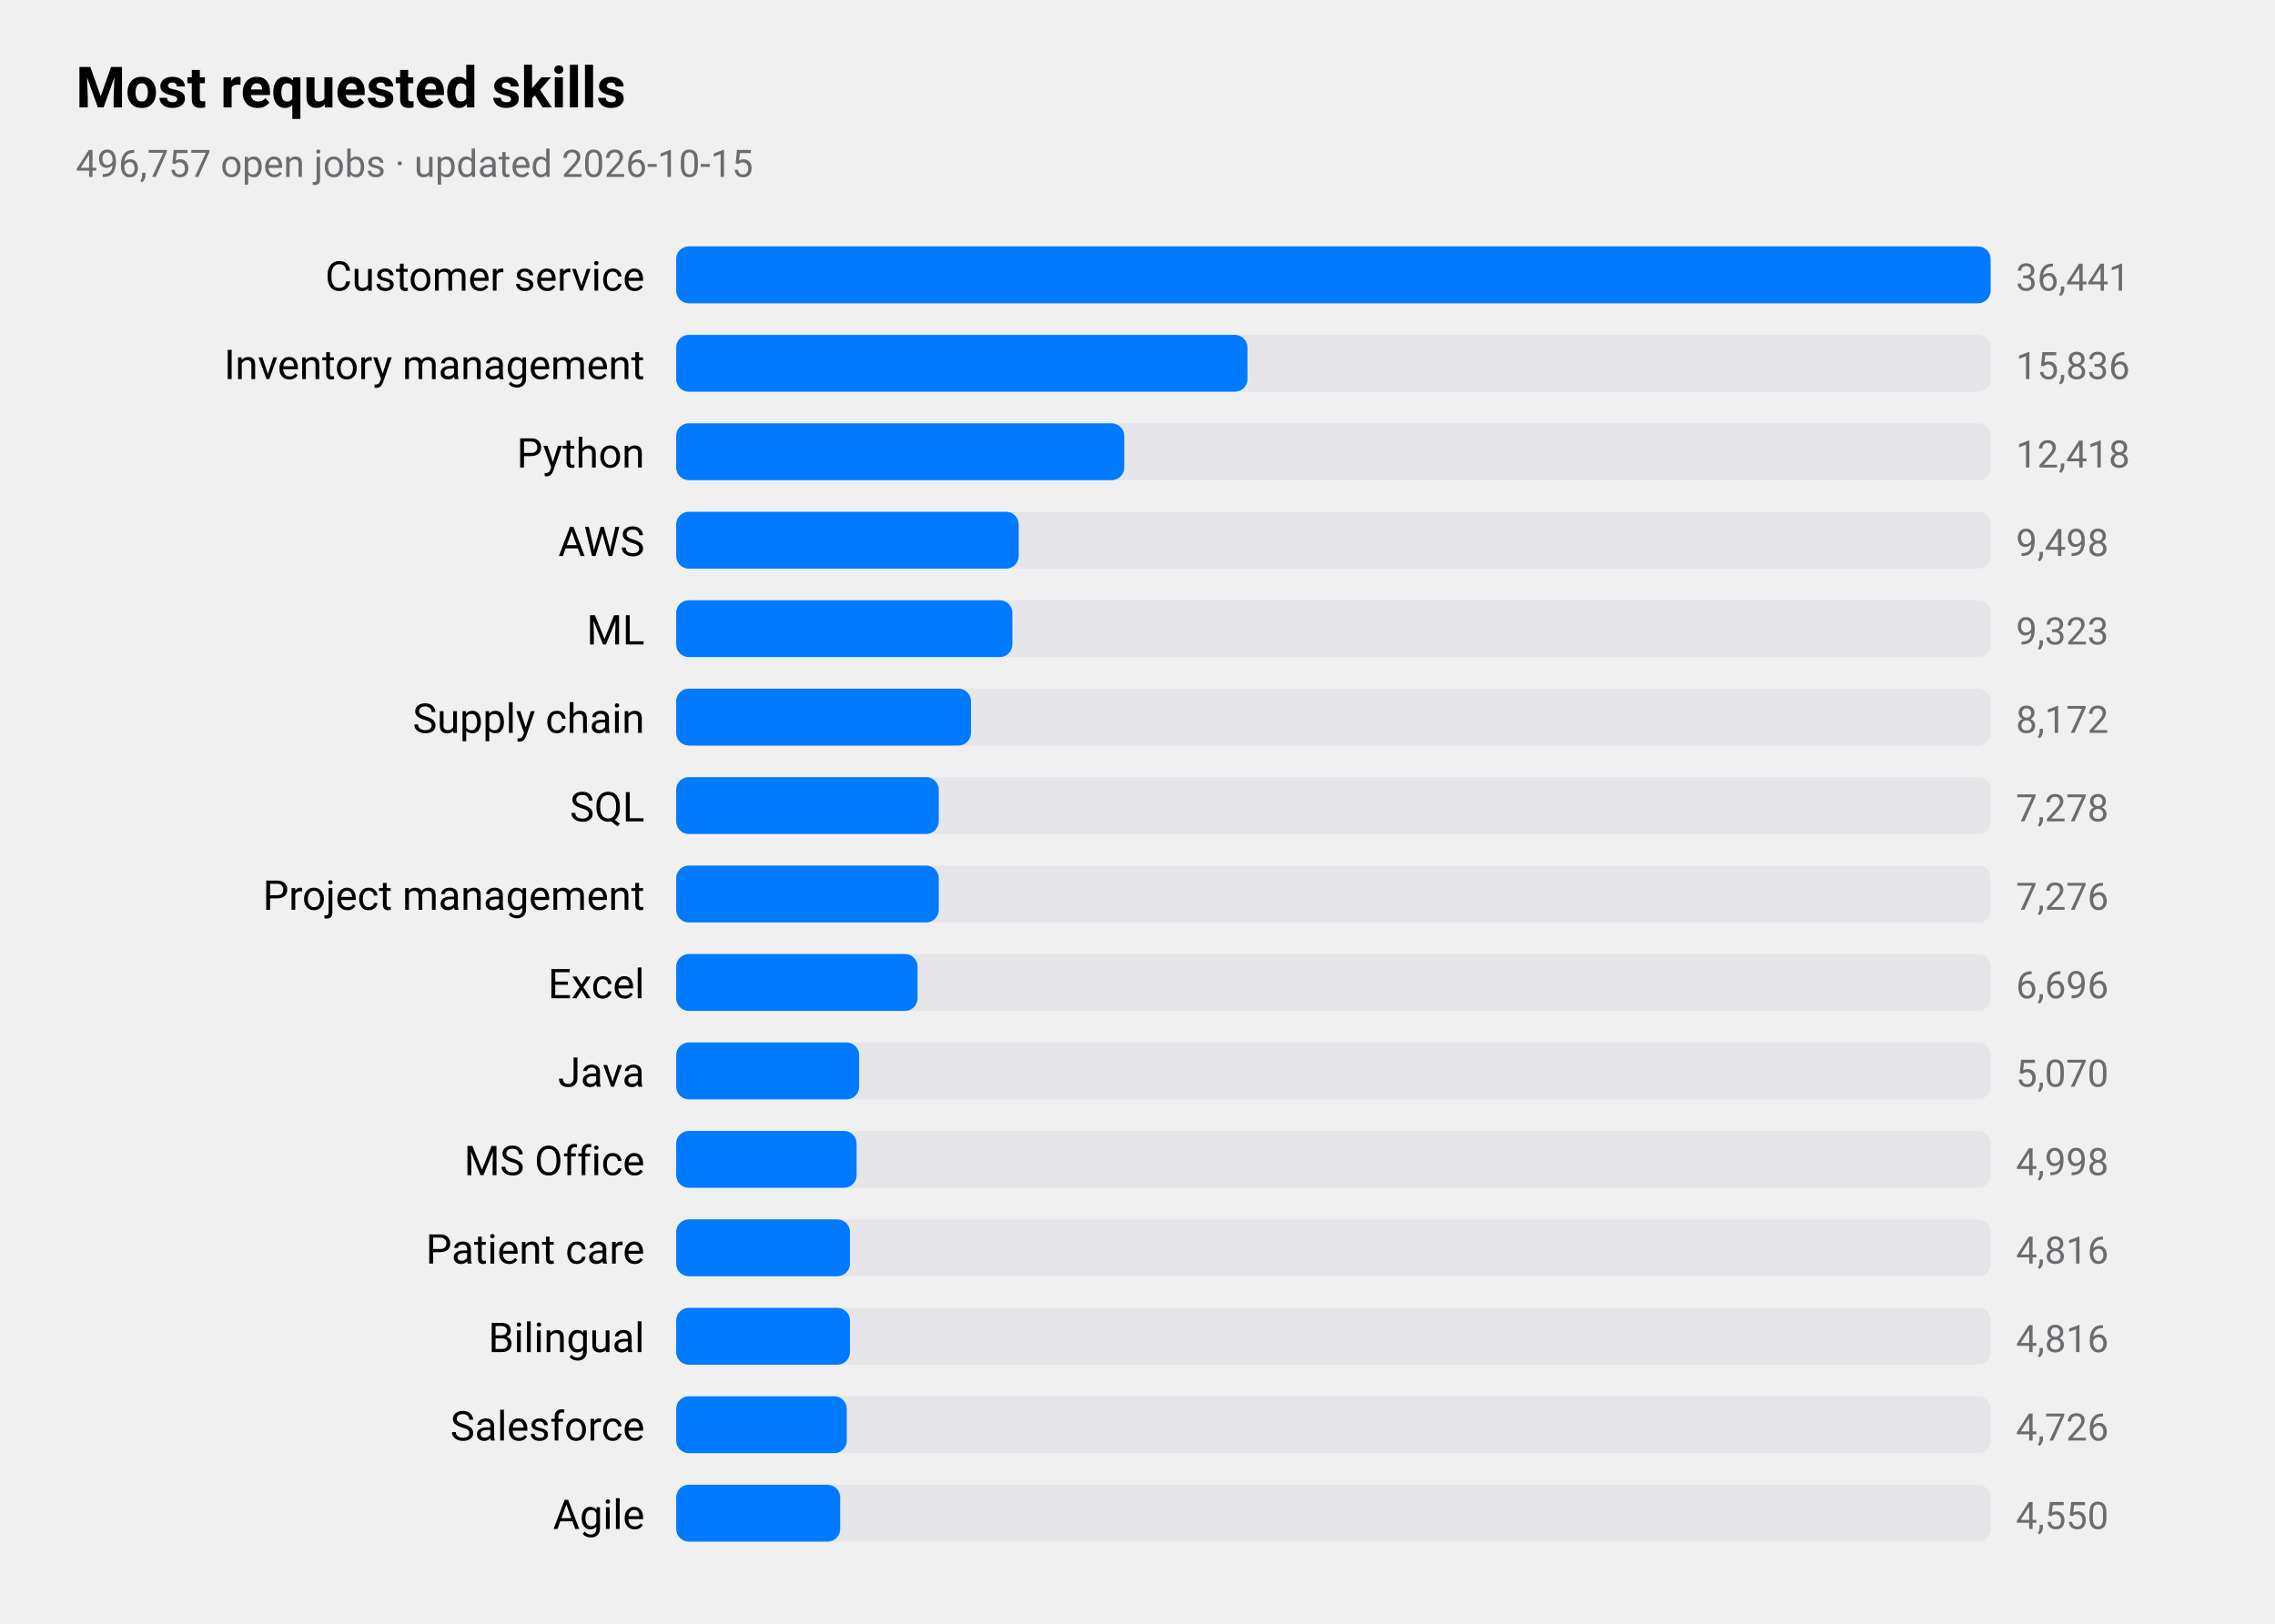
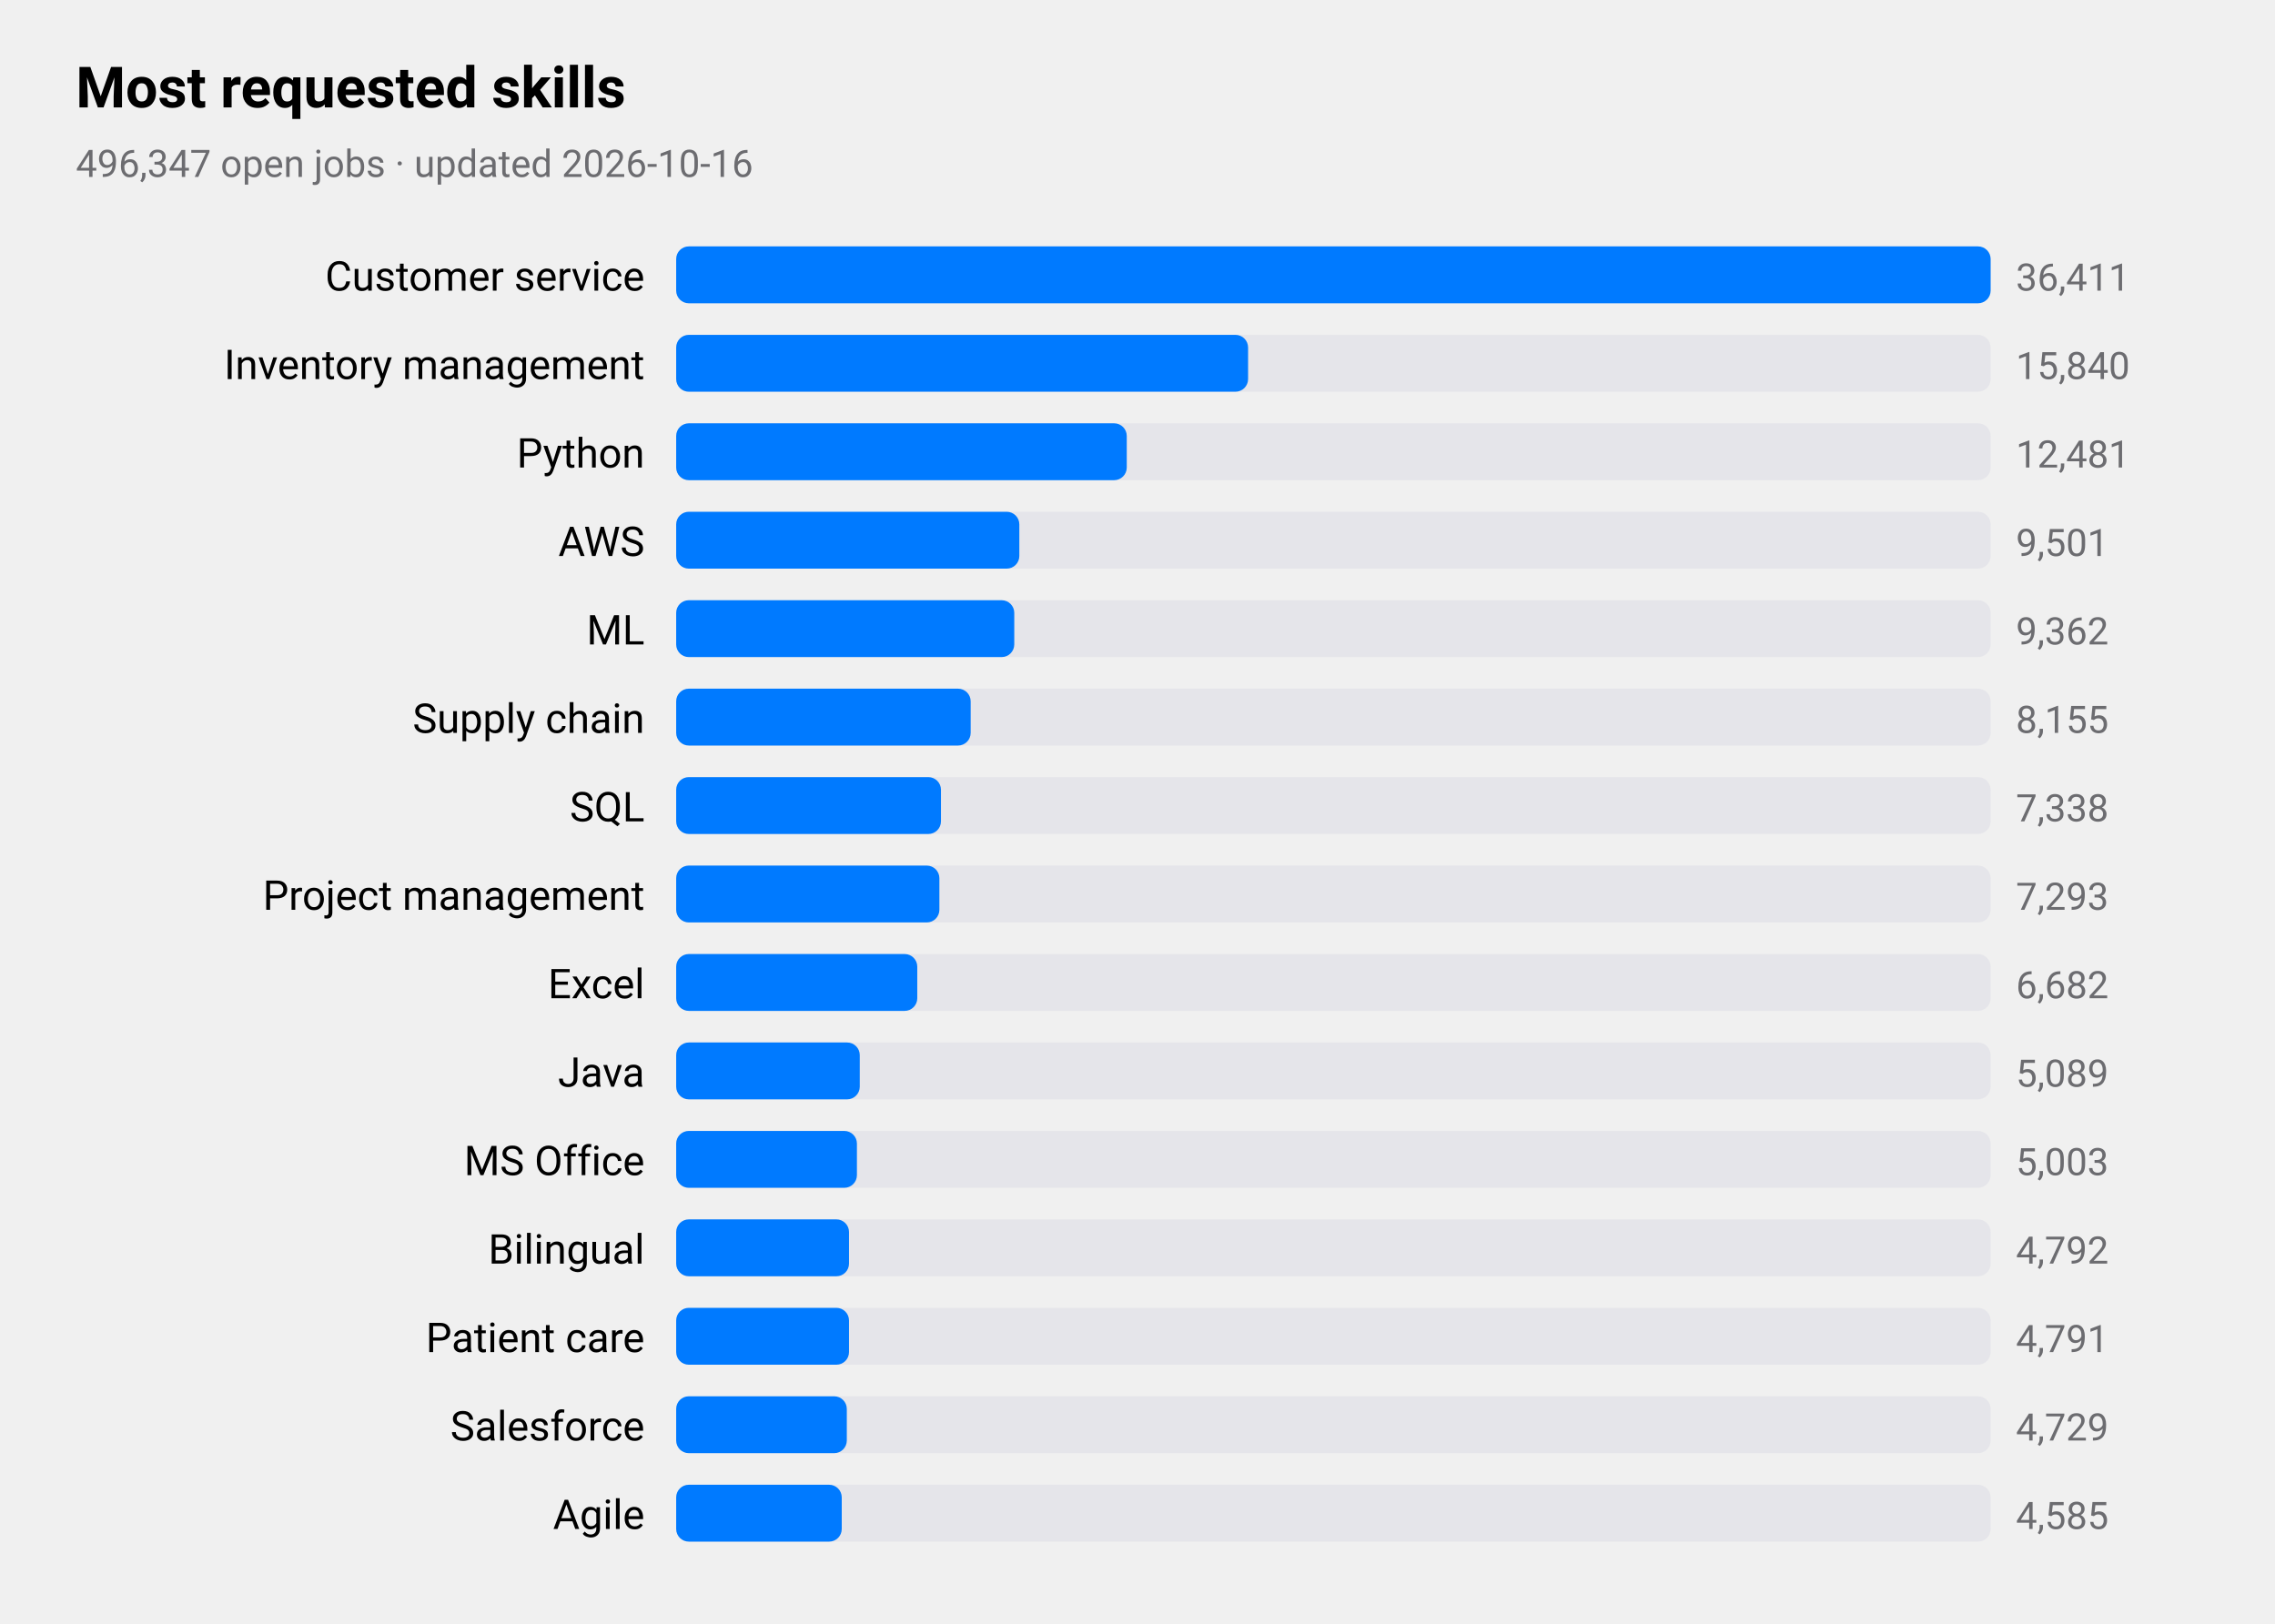
<svg xmlns="http://www.w3.org/2000/svg" viewBox="0 0 720 514" width="720" height="514" role="img" aria-label="Most requested skills">
  <style>
text{font-family:-apple-system,BlinkMacSystemFont,"SF Pro Text","Helvetica Neue","Segoe UI",Roboto,sans-serif;fill:#000}
.sub,.val,.axis{fill:#6c6c70}.bar{fill:#007aff}.track{fill:#e5e5ea}.grid{stroke:#d1d1d6}
.l1{fill:none;stroke:#007aff;stroke-width:2.5}.d1{fill:#007aff}.l2{fill:none;stroke:#ff9500;stroke-width:2.5}.d2{fill:#ff9500}
.l3{fill:none;stroke:#34c759;stroke-width:2.5}.d3{fill:#34c759}.l4{fill:none;stroke:#af52de;stroke-width:2.5}.d4{fill:#af52de}
.l5{fill:none;stroke:#ff3b30;stroke-width:2.5}.d5{fill:#ff3b30}.l6{fill:none;stroke:#00b8d4;stroke-width:2.5}.d6{fill:#00b8d4}
@media(prefers-color-scheme:dark){text{fill:#fff}.sub,.val,.axis{fill:#98989d}.bar{fill:#0a84ff}.track{fill:#2c2c2e}.grid{stroke:#38383a}
.l1{stroke:#0a84ff}.d1{fill:#0a84ff}.l2{stroke:#ff9f0a}.d2{fill:#ff9f0a}
.l3{stroke:#30d158}.d3{fill:#30d158}.l4{stroke:#bf5af2}.d4{fill:#bf5af2}.l5{stroke:#ff453a}.d5{fill:#ff453a}.l6{stroke:#40cbe0}.d6{fill:#40cbe0}}
</style>
  <text x="24" y="34" font-size="18" font-weight="600">Most requested skills</text>
-   <text class="sub" x="24" y="56" font-size="12">496,757 open jobs · updated 2026-10-15</text>
+   <text class="sub" x="24" y="56" font-size="12">496,347 open jobs · updated 2026-10-16</text>
  <text x="204" y="92" font-size="13" text-anchor="end">Customer service</text>
  <rect class="track" x="214" y="78" width="416" height="18" rx="4" />
  <rect class="bar" x="214" y="78" width="416.0" height="18" rx="4" />
-   <text class="val" x="638" y="92" font-size="12">36,441</text>
+   <text class="val" x="638" y="92" font-size="12">36,411</text>
  <text x="204" y="120" font-size="13" text-anchor="end">Inventory management</text>
  <rect class="track" x="214" y="106" width="416" height="18" rx="4" />
-   <rect class="bar" x="214" y="106" width="180.8" height="18" rx="4" />
-   <text class="val" x="638" y="120" font-size="12">15,836</text>
+   <rect class="bar" x="214" y="106" width="181.0" height="18" rx="4" />
+   <text class="val" x="638" y="120" font-size="12">15,840</text>
  <text x="204" y="148" font-size="13" text-anchor="end">Python</text>
  <rect class="track" x="214" y="134" width="416" height="18" rx="4" />
-   <rect class="bar" x="214" y="134" width="141.8" height="18" rx="4" />
-   <text class="val" x="638" y="148" font-size="12">12,418</text>
+   <rect class="bar" x="214" y="134" width="142.6" height="18" rx="4" />
+   <text class="val" x="638" y="148" font-size="12">12,481</text>
  <text x="204" y="176" font-size="13" text-anchor="end">AWS</text>
  <rect class="track" x="214" y="162" width="416" height="18" rx="4" />
-   <rect class="bar" x="214" y="162" width="108.4" height="18" rx="4" />
-   <text class="val" x="638" y="176" font-size="12">9,498</text>
+   <rect class="bar" x="214" y="162" width="108.6" height="18" rx="4" />
+   <text class="val" x="638" y="176" font-size="12">9,501</text>
  <text x="204" y="204" font-size="13" text-anchor="end">ML</text>
  <rect class="track" x="214" y="190" width="416" height="18" rx="4" />
-   <rect class="bar" x="214" y="190" width="106.4" height="18" rx="4" />
-   <text class="val" x="638" y="204" font-size="12">9,323</text>
+   <rect class="bar" x="214" y="190" width="107.0" height="18" rx="4" />
+   <text class="val" x="638" y="204" font-size="12">9,362</text>
  <text x="204" y="232" font-size="13" text-anchor="end">Supply chain</text>
  <rect class="track" x="214" y="218" width="416" height="18" rx="4" />
-   <rect class="bar" x="214" y="218" width="93.3" height="18" rx="4" />
-   <text class="val" x="638" y="232" font-size="12">8,172</text>
+   <rect class="bar" x="214" y="218" width="93.2" height="18" rx="4" />
+   <text class="val" x="638" y="232" font-size="12">8,155</text>
  <text x="204" y="260" font-size="13" text-anchor="end">SQL</text>
  <rect class="track" x="214" y="246" width="416" height="18" rx="4" />
-   <rect class="bar" x="214" y="246" width="83.1" height="18" rx="4" />
-   <text class="val" x="638" y="260" font-size="12">7,278</text>
+   <rect class="bar" x="214" y="246" width="83.8" height="18" rx="4" />
+   <text class="val" x="638" y="260" font-size="12">7,338</text>
  <text x="204" y="288" font-size="13" text-anchor="end">Project management</text>
  <rect class="track" x="214" y="274" width="416" height="18" rx="4" />
-   <rect class="bar" x="214" y="274" width="83.1" height="18" rx="4" />
-   <text class="val" x="638" y="288" font-size="12">7,276</text>
+   <rect class="bar" x="214" y="274" width="83.3" height="18" rx="4" />
+   <text class="val" x="638" y="288" font-size="12">7,293</text>
  <text x="204" y="316" font-size="13" text-anchor="end">Excel</text>
  <rect class="track" x="214" y="302" width="416" height="18" rx="4" />
-   <rect class="bar" x="214" y="302" width="76.4" height="18" rx="4" />
-   <text class="val" x="638" y="316" font-size="12">6,696</text>
+   <rect class="bar" x="214" y="302" width="76.3" height="18" rx="4" />
+   <text class="val" x="638" y="316" font-size="12">6,682</text>
  <text x="204" y="344" font-size="13" text-anchor="end">Java</text>
  <rect class="track" x="214" y="330" width="416" height="18" rx="4" />
-   <rect class="bar" x="214" y="330" width="57.9" height="18" rx="4" />
-   <text class="val" x="638" y="344" font-size="12">5,070</text>
+   <rect class="bar" x="214" y="330" width="58.1" height="18" rx="4" />
+   <text class="val" x="638" y="344" font-size="12">5,089</text>
  <text x="204" y="372" font-size="13" text-anchor="end">MS Office</text>
  <rect class="track" x="214" y="358" width="416" height="18" rx="4" />
-   <rect class="bar" x="214" y="358" width="57.1" height="18" rx="4" />
-   <text class="val" x="638" y="372" font-size="12">4,998</text>
-   <text x="204" y="400" font-size="13" text-anchor="end">Patient care</text>
+   <rect class="bar" x="214" y="358" width="57.2" height="18" rx="4" />
+   <text class="val" x="638" y="372" font-size="12">5,003</text>
+   <text x="204" y="400" font-size="13" text-anchor="end">Bilingual</text>
  <rect class="track" x="214" y="386" width="416" height="18" rx="4" />
-   <rect class="bar" x="214" y="386" width="55.0" height="18" rx="4" />
-   <text class="val" x="638" y="400" font-size="12">4,816</text>
-   <text x="204" y="428" font-size="13" text-anchor="end">Bilingual</text>
+   <rect class="bar" x="214" y="386" width="54.7" height="18" rx="4" />
+   <text class="val" x="638" y="400" font-size="12">4,792</text>
+   <text x="204" y="428" font-size="13" text-anchor="end">Patient care</text>
  <rect class="track" x="214" y="414" width="416" height="18" rx="4" />
-   <rect class="bar" x="214" y="414" width="55.0" height="18" rx="4" />
-   <text class="val" x="638" y="428" font-size="12">4,816</text>
+   <rect class="bar" x="214" y="414" width="54.7" height="18" rx="4" />
+   <text class="val" x="638" y="428" font-size="12">4,791</text>
  <text x="204" y="456" font-size="13" text-anchor="end">Salesforce</text>
  <rect class="track" x="214" y="442" width="416" height="18" rx="4" />
  <rect class="bar" x="214" y="442" width="54.0" height="18" rx="4" />
-   <text class="val" x="638" y="456" font-size="12">4,726</text>
+   <text class="val" x="638" y="456" font-size="12">4,729</text>
  <text x="204" y="484" font-size="13" text-anchor="end">Agile</text>
  <rect class="track" x="214" y="470" width="416" height="18" rx="4" />
-   <rect class="bar" x="214" y="470" width="51.9" height="18" rx="4" />
-   <text class="val" x="638" y="484" font-size="12">4,550</text>
+   <rect class="bar" x="214" y="470" width="52.4" height="18" rx="4" />
+   <text class="val" x="638" y="484" font-size="12">4,585</text>
</svg>
